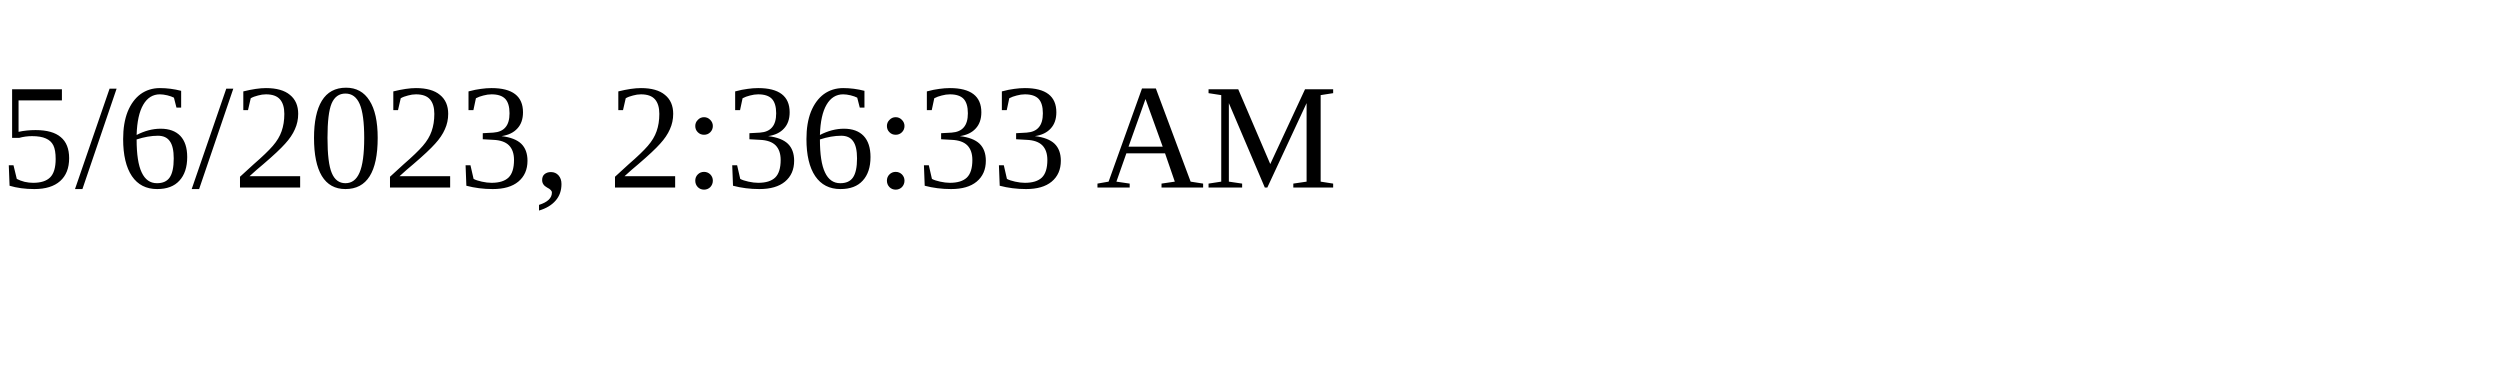
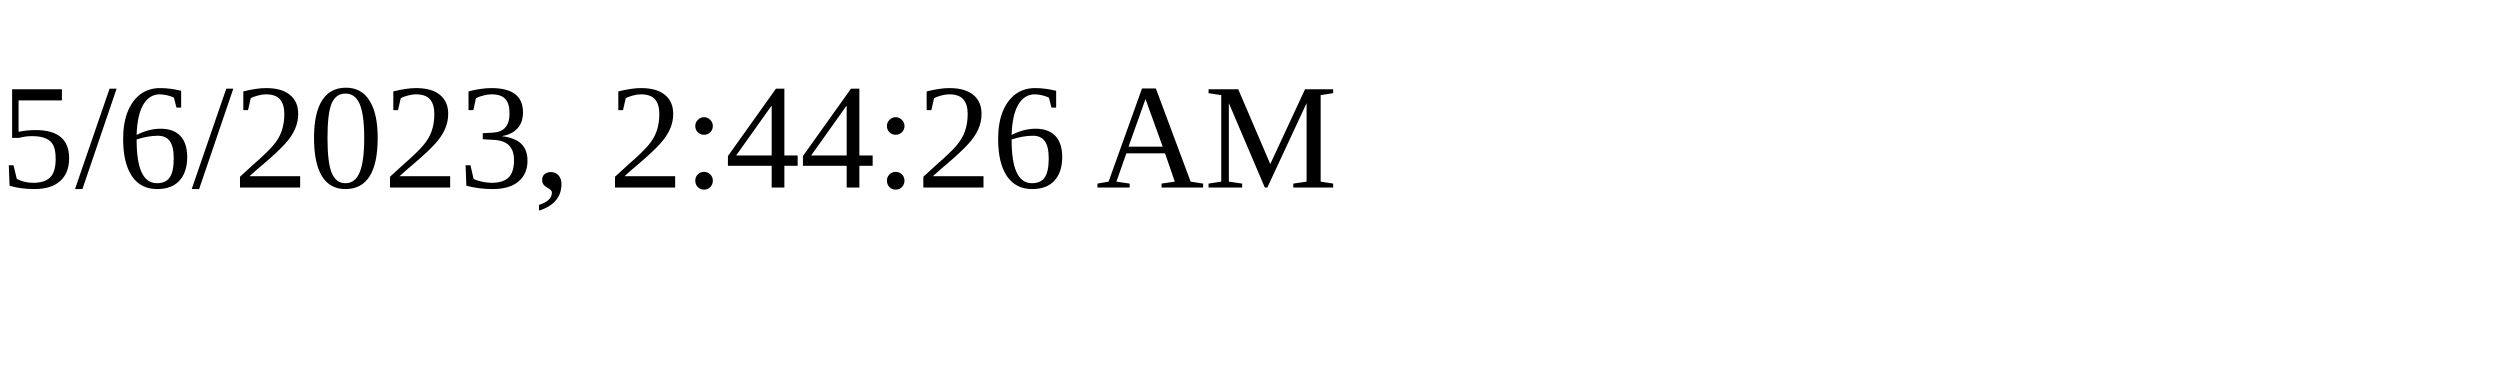
<svg xmlns="http://www.w3.org/2000/svg" height="30" width="200">
-   <text x="0" y="15">5/6/2023, 2:36:33 AM</text>
+   <text x="0" y="15">5/6/2023, 2:44:26 AM</text>
</svg>
